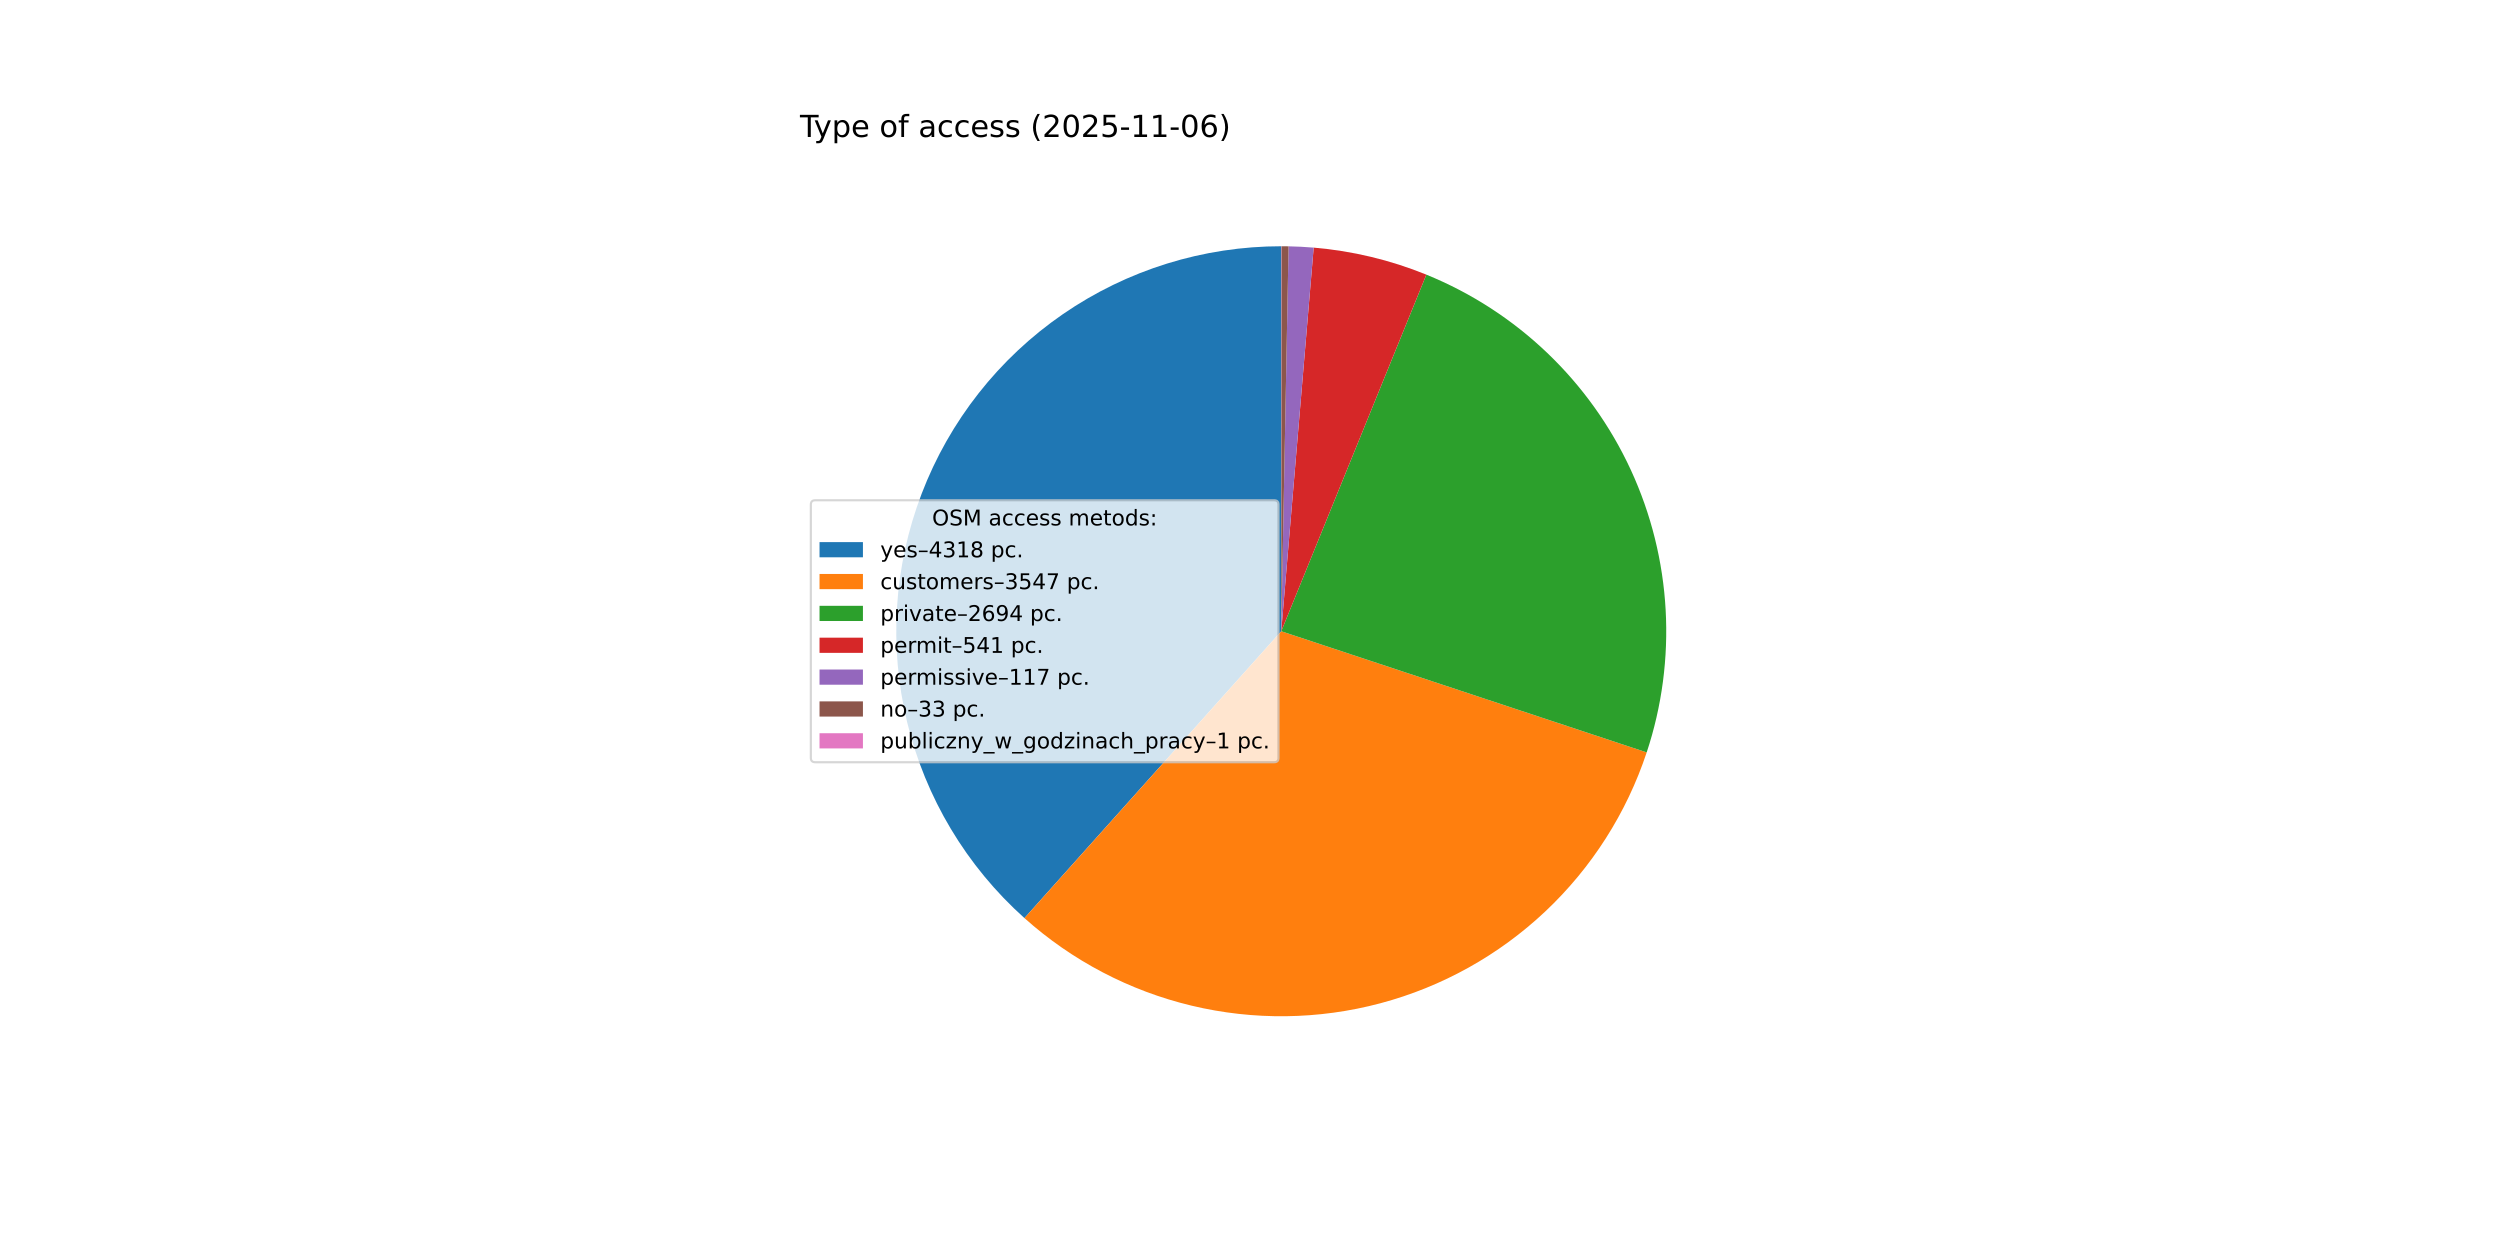
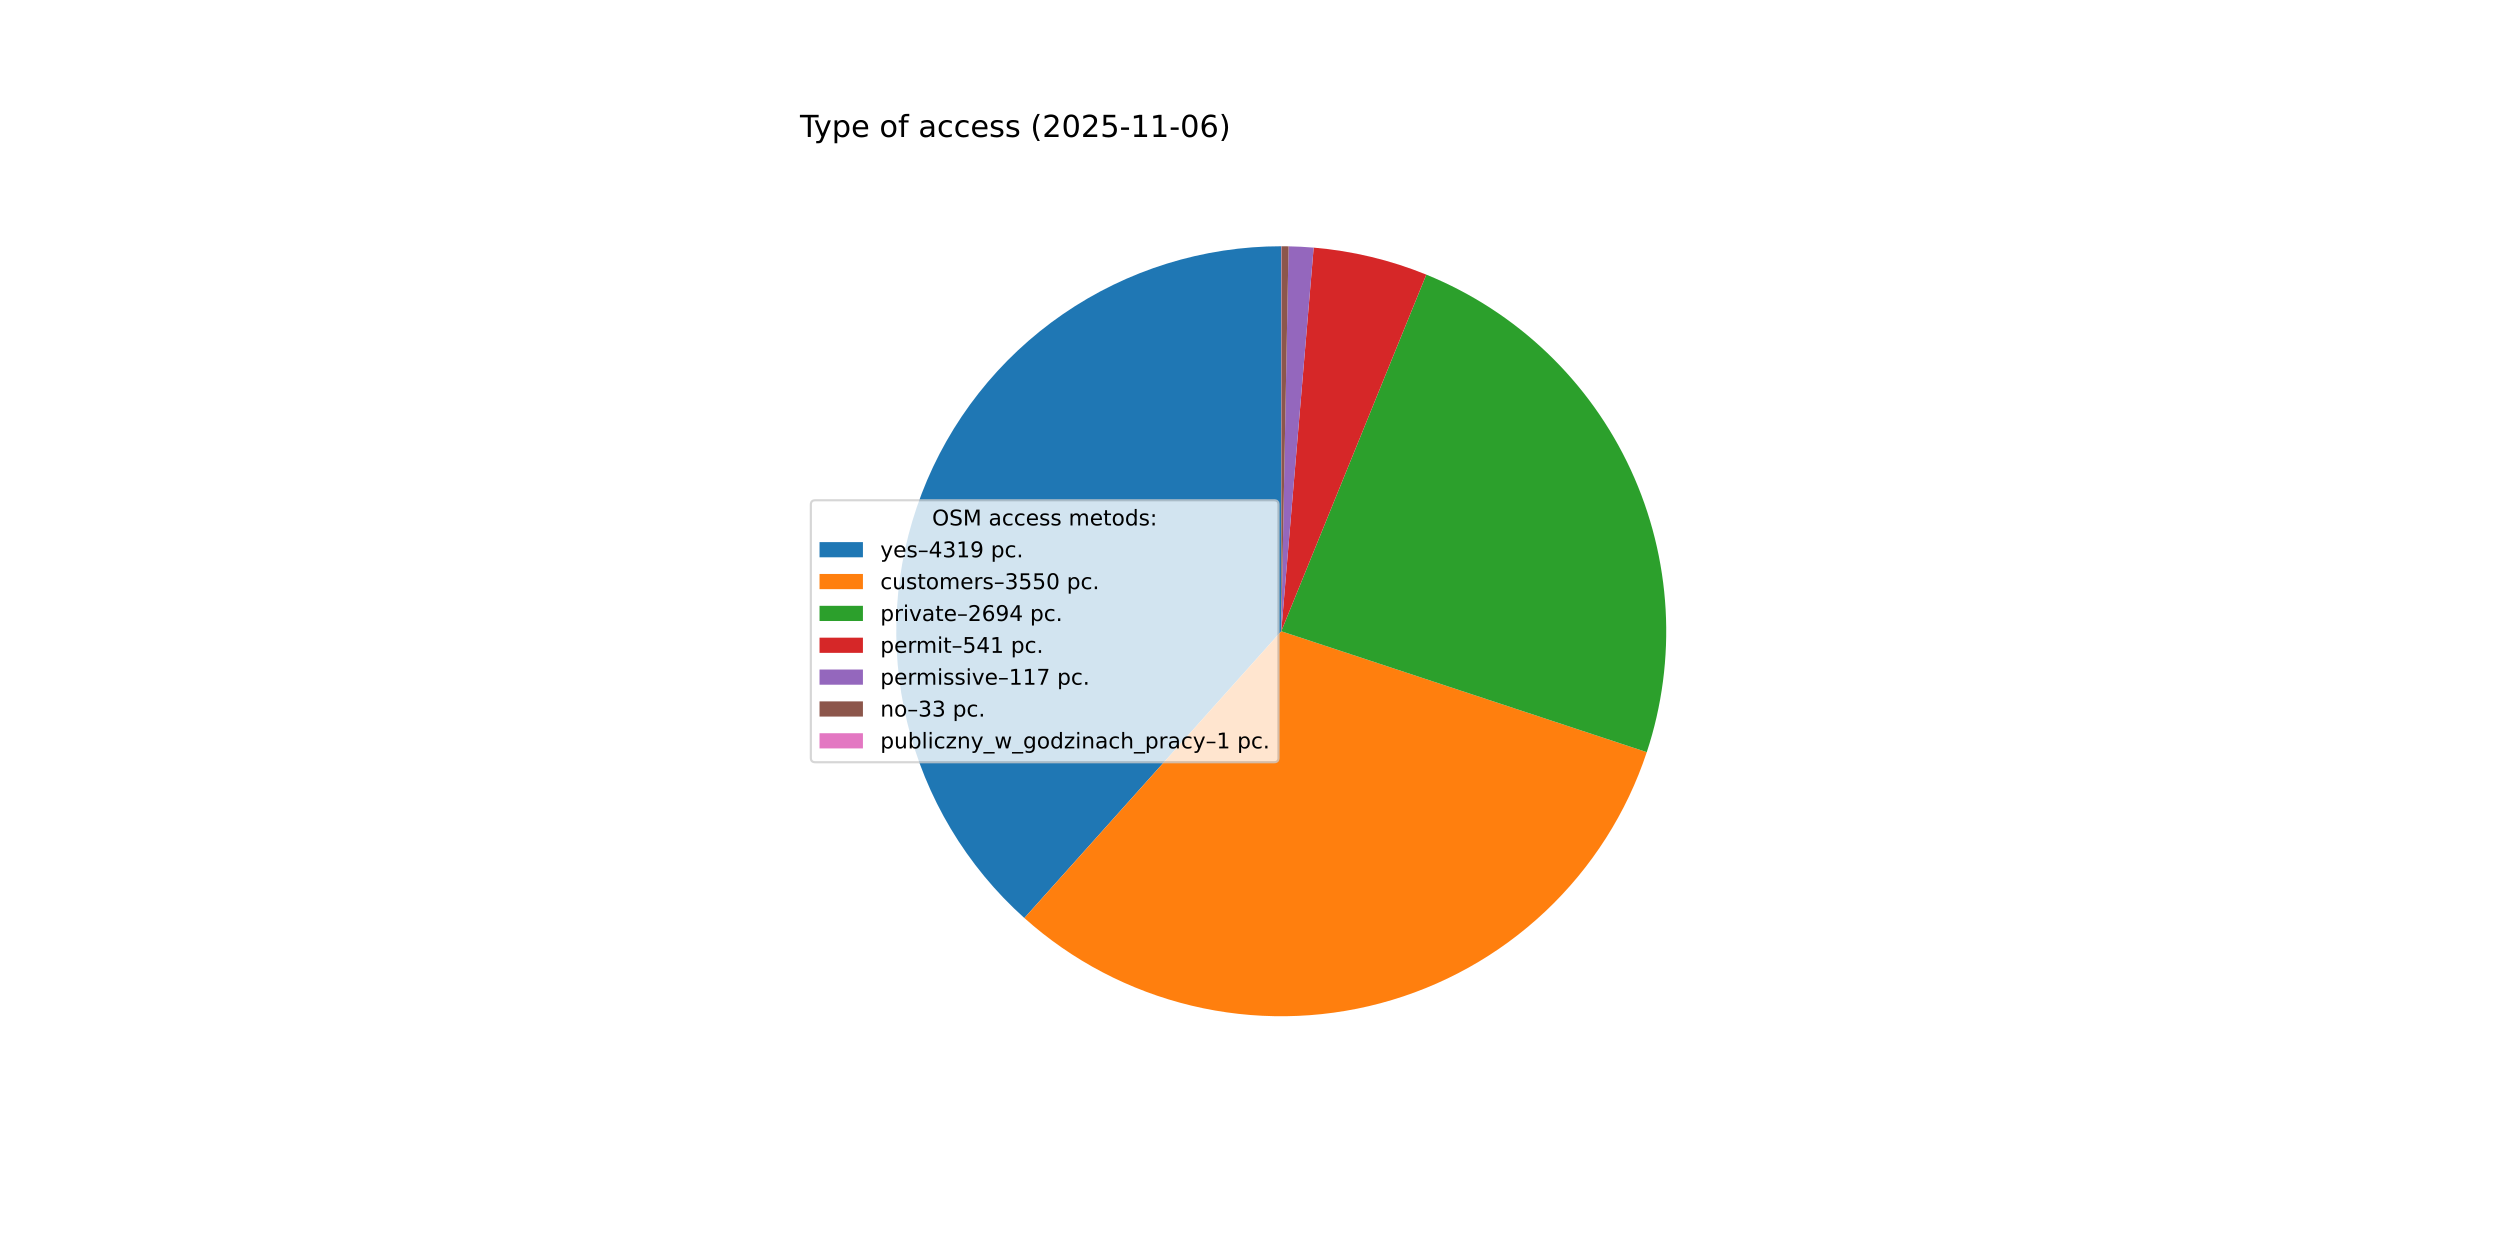
<svg xmlns="http://www.w3.org/2000/svg" xmlns:xlink="http://www.w3.org/1999/xlink" width="1152pt" height="576pt" viewBox="0 0 1152 576" version="1.1">
  <defs>
    <style type="text/css">*{stroke-linejoin: round; stroke-linecap: butt}</style>
  </defs>
  <g id="figure_1">
    <g id="patch_1">
      <path d="M 0 576  L 1152 576  L 1152 0  L 0 0  z " style="fill: #ffffff" />
    </g>
    <g id="axes_1">
      <g id="patch_2">
-         <path d="M 590.4 113.472  C 554.482 113.472 519.397 124.38 489.811 144.745  C 460.224 165.111 437.509 193.989 424.685 227.539  C 411.861 261.09 409.523 297.757 417.983 332.665  C 426.443 367.572 445.307 399.101 472.068 423.059  L 590.4 290.88  z " style="fill: #1f77b4" />
+         <path d="M 590.4 113.472  C 554.487 113.472 519.406 124.377 489.822 144.738  C 460.237 165.098 437.522 193.97 424.694 227.515  C 411.867 261.059 409.523 297.721 417.974 332.626  C 426.424 367.531 445.278 399.061 472.029 423.023  L 590.4 290.88  z " style="fill: #1f77b4" />
      </g>
      <g id="patch_3">
-         <path d="M 472.068 423.059  C 493.998 442.691 520.472 456.561 549.097 463.413  C 577.722 470.266 607.607 469.888 636.049 462.314  C 664.492 454.741 690.607 440.206 712.034 420.026  C 733.461 399.846 749.532 374.647 758.794 346.709  L 590.4 290.88  z " style="fill: #ff7f0e" />
+         <path d="M 472.029 423.023  C 493.963 442.672 520.449 456.553 549.087 463.411  C 577.726 470.268 607.626 469.889 636.081 462.306  C 664.536 454.723 690.661 440.173 712.089 419.974  C 733.518 399.775 749.584 374.554 758.832 346.596  L 590.4 290.88  z " style="fill: #ff7f0e" />
      </g>
      <g id="patch_4">
-         <path d="M 758.794 346.709  C 772.956 303.994 770.348 257.45 751.502 216.584  C 732.656 175.719 698.949 143.517 657.266 126.555  L 590.4 290.88  z " style="fill: #2ca02c" />
+         <path d="M 758.832 346.596  C 772.96 303.887 770.327 257.362 751.472 216.519  C 732.616 175.676 698.914 143.496 657.243 126.546  L 590.4 290.88  z " style="fill: #2ca02c" />
      </g>
      <g id="patch_5">
-         <path d="M 657.266 126.555  C 648.987 123.187 640.466 120.449 631.775 118.364  C 623.084 116.28 614.248 114.855 605.342 114.102  L 590.4 290.88  z " style="fill: #d62728" />
+         <path d="M 657.243 126.546  C 648.967 123.18 640.449 120.444 631.761 118.361  C 623.073 116.278 614.24 114.854 605.337 114.102  L 590.4 290.88  z " style="fill: #d62728" />
      </g>
      <g id="patch_6">
-         <path d="M 605.342 114.102  C 603.417 113.94 601.49 113.808 599.56 113.709  C 597.631 113.609 595.7 113.541 593.768 113.504  L 590.4 290.88  z " style="fill: #9467bd" />
+         <path d="M 605.337 114.102  C 603.413 113.939 601.486 113.808 599.557 113.708  C 597.628 113.609 595.698 113.541 593.767 113.504  L 590.4 290.88  z " style="fill: #9467bd" />
      </g>
      <g id="patch_7">
-         <path d="M 593.768 113.504  C 593.223 113.494 592.679 113.486 592.134 113.48  C 591.589 113.475 591.044 113.472 590.499 113.472  L 590.4 290.88  z " style="fill: #8c564b" />
+         <path d="M 593.767 113.504  C 593.222 113.494 592.678 113.486 592.133 113.48  C 591.588 113.475 591.044 113.472 590.499 113.472  L 590.4 290.88  z " style="fill: #8c564b" />
      </g>
      <g id="patch_8">
-         <path d="M 590.499 113.472  C 590.482 113.472 590.466 113.472 590.45 113.472  C 590.433 113.472 590.416 113.472 590.4 113.472  L 590.4 290.88  z " style="fill: #e377c2" />
+         <path d="M 590.499 113.472  C 590.482 113.472 590.466 113.472 590.449 113.472  C 590.433 113.472 590.416 113.472 590.4 113.472  L 590.4 290.88  z " style="fill: #e377c2" />
      </g>
      <g id="matplotlib.axis_1" />
      <g id="matplotlib.axis_2" />
      <g id="text_1">
        <g transform="translate(368.64 63.12) scale(0.14 -0.14)">
          <defs>
            <path id="DejaVuSans-54" d="M -19 4666  L 3928 4666  L 3928 4134  L 2272 4134  L 2272 0  L 1638 0  L 1638 4134  L -19 4134  L -19 4666  z " transform="scale(0.015625)" />
            <path id="DejaVuSans-79" d="M 2059 -325  Q 1816 -950 1584 -1140  Q 1353 -1331 966 -1331  L 506 -1331  L 506 -850  L 844 -850  Q 1081 -850 1212 -737  Q 1344 -625 1503 -206  L 1606 56  L 191 3500  L 800 3500  L 1894 763  L 2988 3500  L 3597 3500  L 2059 -325  z " transform="scale(0.015625)" />
            <path id="DejaVuSans-70" d="M 1159 525  L 1159 -1331  L 581 -1331  L 581 3500  L 1159 3500  L 1159 2969  Q 1341 3281 1617 3432  Q 1894 3584 2278 3584  Q 2916 3584 3314 3078  Q 3713 2572 3713 1747  Q 3713 922 3314 415  Q 2916 -91 2278 -91  Q 1894 -91 1617 61  Q 1341 213 1159 525  z M 3116 1747  Q 3116 2381 2855 2742  Q 2594 3103 2138 3103  Q 1681 3103 1420 2742  Q 1159 2381 1159 1747  Q 1159 1113 1420 752  Q 1681 391 2138 391  Q 2594 391 2855 752  Q 3116 1113 3116 1747  z " transform="scale(0.015625)" />
            <path id="DejaVuSans-65" d="M 3597 1894  L 3597 1613  L 953 1613  Q 991 1019 1311 708  Q 1631 397 2203 397  Q 2534 397 2845 478  Q 3156 559 3463 722  L 3463 178  Q 3153 47 2828 -22  Q 2503 -91 2169 -91  Q 1331 -91 842 396  Q 353 884 353 1716  Q 353 2575 817 3079  Q 1281 3584 2069 3584  Q 2775 3584 3186 3129  Q 3597 2675 3597 1894  z M 3022 2063  Q 3016 2534 2758 2815  Q 2500 3097 2075 3097  Q 1594 3097 1305 2825  Q 1016 2553 972 2059  L 3022 2063  z " transform="scale(0.015625)" />
            <path id="DejaVuSans-20" transform="scale(0.015625)" />
            <path id="DejaVuSans-6f" d="M 1959 3097  Q 1497 3097 1228 2736  Q 959 2375 959 1747  Q 959 1119 1226 758  Q 1494 397 1959 397  Q 2419 397 2687 759  Q 2956 1122 2956 1747  Q 2956 2369 2687 2733  Q 2419 3097 1959 3097  z M 1959 3584  Q 2709 3584 3137 3096  Q 3566 2609 3566 1747  Q 3566 888 3137 398  Q 2709 -91 1959 -91  Q 1206 -91 779 398  Q 353 888 353 1747  Q 353 2609 779 3096  Q 1206 3584 1959 3584  z " transform="scale(0.015625)" />
            <path id="DejaVuSans-66" d="M 2375 4863  L 2375 4384  L 1825 4384  Q 1516 4384 1395 4259  Q 1275 4134 1275 3809  L 1275 3500  L 2222 3500  L 2222 3053  L 1275 3053  L 1275 0  L 697 0  L 697 3053  L 147 3053  L 147 3500  L 697 3500  L 697 3744  Q 697 4328 969 4595  Q 1241 4863 1831 4863  L 2375 4863  z " transform="scale(0.015625)" />
            <path id="DejaVuSans-61" d="M 2194 1759  Q 1497 1759 1228 1600  Q 959 1441 959 1056  Q 959 750 1161 570  Q 1363 391 1709 391  Q 2188 391 2477 730  Q 2766 1069 2766 1631  L 2766 1759  L 2194 1759  z M 3341 1997  L 3341 0  L 2766 0  L 2766 531  Q 2569 213 2275 61  Q 1981 -91 1556 -91  Q 1019 -91 701 211  Q 384 513 384 1019  Q 384 1609 779 1909  Q 1175 2209 1959 2209  L 2766 2209  L 2766 2266  Q 2766 2663 2505 2880  Q 2244 3097 1772 3097  Q 1472 3097 1187 3025  Q 903 2953 641 2809  L 641 3341  Q 956 3463 1253 3523  Q 1550 3584 1831 3584  Q 2591 3584 2966 3190  Q 3341 2797 3341 1997  z " transform="scale(0.015625)" />
            <path id="DejaVuSans-63" d="M 3122 3366  L 3122 2828  Q 2878 2963 2633 3030  Q 2388 3097 2138 3097  Q 1578 3097 1268 2742  Q 959 2388 959 1747  Q 959 1106 1268 751  Q 1578 397 2138 397  Q 2388 397 2633 464  Q 2878 531 3122 666  L 3122 134  Q 2881 22 2623 -34  Q 2366 -91 2075 -91  Q 1284 -91 818 406  Q 353 903 353 1747  Q 353 2603 823 3093  Q 1294 3584 2113 3584  Q 2378 3584 2631 3529  Q 2884 3475 3122 3366  z " transform="scale(0.015625)" />
            <path id="DejaVuSans-73" d="M 2834 3397  L 2834 2853  Q 2591 2978 2328 3040  Q 2066 3103 1784 3103  Q 1356 3103 1142 2972  Q 928 2841 928 2578  Q 928 2378 1081 2264  Q 1234 2150 1697 2047  L 1894 2003  Q 2506 1872 2764 1633  Q 3022 1394 3022 966  Q 3022 478 2636 193  Q 2250 -91 1575 -91  Q 1294 -91 989 -36  Q 684 19 347 128  L 347 722  Q 666 556 975 473  Q 1284 391 1588 391  Q 1994 391 2212 530  Q 2431 669 2431 922  Q 2431 1156 2273 1281  Q 2116 1406 1581 1522  L 1381 1569  Q 847 1681 609 1914  Q 372 2147 372 2553  Q 372 3047 722 3315  Q 1072 3584 1716 3584  Q 2034 3584 2315 3537  Q 2597 3491 2834 3397  z " transform="scale(0.015625)" />
            <path id="DejaVuSans-28" d="M 1984 4856  Q 1566 4138 1362 3434  Q 1159 2731 1159 2009  Q 1159 1288 1364 580  Q 1569 -128 1984 -844  L 1484 -844  Q 1016 -109 783 600  Q 550 1309 550 2009  Q 550 2706 781 3412  Q 1013 4119 1484 4856  L 1984 4856  z " transform="scale(0.015625)" />
            <path id="DejaVuSans-32" d="M 1228 531  L 3431 531  L 3431 0  L 469 0  L 469 531  Q 828 903 1448 1529  Q 2069 2156 2228 2338  Q 2531 2678 2651 2914  Q 2772 3150 2772 3378  Q 2772 3750 2511 3984  Q 2250 4219 1831 4219  Q 1534 4219 1204 4116  Q 875 4013 500 3803  L 500 4441  Q 881 4594 1212 4672  Q 1544 4750 1819 4750  Q 2544 4750 2975 4387  Q 3406 4025 3406 3419  Q 3406 3131 3298 2873  Q 3191 2616 2906 2266  Q 2828 2175 2409 1742  Q 1991 1309 1228 531  z " transform="scale(0.015625)" />
            <path id="DejaVuSans-30" d="M 2034 4250  Q 1547 4250 1301 3770  Q 1056 3291 1056 2328  Q 1056 1369 1301 889  Q 1547 409 2034 409  Q 2525 409 2770 889  Q 3016 1369 3016 2328  Q 3016 3291 2770 3770  Q 2525 4250 2034 4250  z M 2034 4750  Q 2819 4750 3233 4129  Q 3647 3509 3647 2328  Q 3647 1150 3233 529  Q 2819 -91 2034 -91  Q 1250 -91 836 529  Q 422 1150 422 2328  Q 422 3509 836 4129  Q 1250 4750 2034 4750  z " transform="scale(0.015625)" />
            <path id="DejaVuSans-35" d="M 691 4666  L 3169 4666  L 3169 4134  L 1269 4134  L 1269 2991  Q 1406 3038 1543 3061  Q 1681 3084 1819 3084  Q 2600 3084 3056 2656  Q 3513 2228 3513 1497  Q 3513 744 3044 326  Q 2575 -91 1722 -91  Q 1428 -91 1123 -41  Q 819 9 494 109  L 494 744  Q 775 591 1075 516  Q 1375 441 1709 441  Q 2250 441 2565 725  Q 2881 1009 2881 1497  Q 2881 1984 2565 2268  Q 2250 2553 1709 2553  Q 1456 2553 1204 2497  Q 953 2441 691 2322  L 691 4666  z " transform="scale(0.015625)" />
            <path id="DejaVuSans-2d" d="M 313 2009  L 1997 2009  L 1997 1497  L 313 1497  L 313 2009  z " transform="scale(0.015625)" />
            <path id="DejaVuSans-31" d="M 794 531  L 1825 531  L 1825 4091  L 703 3866  L 703 4441  L 1819 4666  L 2450 4666  L 2450 531  L 3481 531  L 3481 0  L 794 0  L 794 531  z " transform="scale(0.015625)" />
            <path id="DejaVuSans-36" d="M 2113 2584  Q 1688 2584 1439 2293  Q 1191 2003 1191 1497  Q 1191 994 1439 701  Q 1688 409 2113 409  Q 2538 409 2786 701  Q 3034 994 3034 1497  Q 3034 2003 2786 2293  Q 2538 2584 2113 2584  z M 3366 4563  L 3366 3988  Q 3128 4100 2886 4159  Q 2644 4219 2406 4219  Q 1781 4219 1451 3797  Q 1122 3375 1075 2522  Q 1259 2794 1537 2939  Q 1816 3084 2150 3084  Q 2853 3084 3261 2657  Q 3669 2231 3669 1497  Q 3669 778 3244 343  Q 2819 -91 2113 -91  Q 1303 -91 875 529  Q 447 1150 447 2328  Q 447 3434 972 4092  Q 1497 4750 2381 4750  Q 2619 4750 2861 4703  Q 3103 4656 3366 4563  z " transform="scale(0.015625)" />
            <path id="DejaVuSans-29" d="M 513 4856  L 1013 4856  Q 1481 4119 1714 3412  Q 1947 2706 1947 2009  Q 1947 1309 1714 600  Q 1481 -109 1013 -844  L 513 -844  Q 928 -128 1133 580  Q 1338 1288 1338 2009  Q 1338 2731 1133 3434  Q 928 4138 513 4856  z " transform="scale(0.015625)" />
          </defs>
          <use xlink:href="#DejaVuSans-54" />
          <use xlink:href="#DejaVuSans-79" x="45.459" />
          <use xlink:href="#DejaVuSans-70" x="104.639" />
          <use xlink:href="#DejaVuSans-65" x="168.115" />
          <use xlink:href="#DejaVuSans-20" x="229.639" />
          <use xlink:href="#DejaVuSans-6f" x="261.426" />
          <use xlink:href="#DejaVuSans-66" x="322.607" />
          <use xlink:href="#DejaVuSans-20" x="357.812" />
          <use xlink:href="#DejaVuSans-61" x="389.6" />
          <use xlink:href="#DejaVuSans-63" x="450.879" />
          <use xlink:href="#DejaVuSans-63" x="505.859" />
          <use xlink:href="#DejaVuSans-65" x="560.84" />
          <use xlink:href="#DejaVuSans-73" x="622.363" />
          <use xlink:href="#DejaVuSans-73" x="674.463" />
          <use xlink:href="#DejaVuSans-20" x="726.562" />
          <use xlink:href="#DejaVuSans-28" x="758.35" />
          <use xlink:href="#DejaVuSans-32" x="797.363" />
          <use xlink:href="#DejaVuSans-30" x="860.986" />
          <use xlink:href="#DejaVuSans-32" x="924.609" />
          <use xlink:href="#DejaVuSans-35" x="988.232" />
          <use xlink:href="#DejaVuSans-2d" x="1051.855" />
          <use xlink:href="#DejaVuSans-31" x="1087.939" />
          <use xlink:href="#DejaVuSans-31" x="1151.562" />
          <use xlink:href="#DejaVuSans-2d" x="1215.186" />
          <use xlink:href="#DejaVuSans-30" x="1251.27" />
          <use xlink:href="#DejaVuSans-36" x="1314.893" />
          <use xlink:href="#DejaVuSans-29" x="1378.516" />
        </g>
      </g>
      <g id="legend_1">
        <g id="patch_9">
          <path d="M 375.64 351.232  L 587.126 351.232  Q 589.126 351.232 589.126 349.232  L 589.126 232.528  Q 589.126 230.528 587.126 230.528  L 375.64 230.528  Q 373.64 230.528 373.64 232.528  L 373.64 349.232  Q 373.64 351.232 375.64 351.232  z " style="fill: #ffffff; opacity: 0.8; stroke: #cccccc; stroke-linejoin: miter" />
        </g>
        <g id="text_2">
          <g transform="translate(429.5025 242.1269) scale(0.1 -0.1)">
            <defs>
              <path id="DejaVuSans-4f" d="M 2522 4238  Q 1834 4238 1429 3725  Q 1025 3213 1025 2328  Q 1025 1447 1429 934  Q 1834 422 2522 422  Q 3209 422 3611 934  Q 4013 1447 4013 2328  Q 4013 3213 3611 3725  Q 3209 4238 2522 4238  z M 2522 4750  Q 3503 4750 4090 4092  Q 4678 3434 4678 2328  Q 4678 1225 4090 567  Q 3503 -91 2522 -91  Q 1538 -91 948 565  Q 359 1222 359 2328  Q 359 3434 948 4092  Q 1538 4750 2522 4750  z " transform="scale(0.015625)" />
              <path id="DejaVuSans-53" d="M 3425 4513  L 3425 3897  Q 3066 4069 2747 4153  Q 2428 4238 2131 4238  Q 1616 4238 1336 4038  Q 1056 3838 1056 3469  Q 1056 3159 1242 3001  Q 1428 2844 1947 2747  L 2328 2669  Q 3034 2534 3370 2195  Q 3706 1856 3706 1288  Q 3706 609 3251 259  Q 2797 -91 1919 -91  Q 1588 -91 1214 -16  Q 841 59 441 206  L 441 856  Q 825 641 1194 531  Q 1563 422 1919 422  Q 2459 422 2753 634  Q 3047 847 3047 1241  Q 3047 1584 2836 1778  Q 2625 1972 2144 2069  L 1759 2144  Q 1053 2284 737 2584  Q 422 2884 422 3419  Q 422 4038 858 4394  Q 1294 4750 2059 4750  Q 2388 4750 2728 4690  Q 3069 4631 3425 4513  z " transform="scale(0.015625)" />
              <path id="DejaVuSans-4d" d="M 628 4666  L 1569 4666  L 2759 1491  L 3956 4666  L 4897 4666  L 4897 0  L 4281 0  L 4281 4097  L 3078 897  L 2444 897  L 1241 4097  L 1241 0  L 628 0  L 628 4666  z " transform="scale(0.015625)" />
              <path id="DejaVuSans-6d" d="M 3328 2828  Q 3544 3216 3844 3400  Q 4144 3584 4550 3584  Q 5097 3584 5394 3201  Q 5691 2819 5691 2113  L 5691 0  L 5113 0  L 5113 2094  Q 5113 2597 4934 2840  Q 4756 3084 4391 3084  Q 3944 3084 3684 2787  Q 3425 2491 3425 1978  L 3425 0  L 2847 0  L 2847 2094  Q 2847 2600 2669 2842  Q 2491 3084 2119 3084  Q 1678 3084 1418 2786  Q 1159 2488 1159 1978  L 1159 0  L 581 0  L 581 3500  L 1159 3500  L 1159 2956  Q 1356 3278 1631 3431  Q 1906 3584 2284 3584  Q 2666 3584 2933 3390  Q 3200 3197 3328 2828  z " transform="scale(0.015625)" />
              <path id="DejaVuSans-74" d="M 1172 4494  L 1172 3500  L 2356 3500  L 2356 3053  L 1172 3053  L 1172 1153  Q 1172 725 1289 603  Q 1406 481 1766 481  L 2356 481  L 2356 0  L 1766 0  Q 1100 0 847 248  Q 594 497 594 1153  L 594 3053  L 172 3053  L 172 3500  L 594 3500  L 594 4494  L 1172 4494  z " transform="scale(0.015625)" />
              <path id="DejaVuSans-64" d="M 2906 2969  L 2906 4863  L 3481 4863  L 3481 0  L 2906 0  L 2906 525  Q 2725 213 2448 61  Q 2172 -91 1784 -91  Q 1150 -91 751 415  Q 353 922 353 1747  Q 353 2572 751 3078  Q 1150 3584 1784 3584  Q 2172 3584 2448 3432  Q 2725 3281 2906 2969  z M 947 1747  Q 947 1113 1208 752  Q 1469 391 1925 391  Q 2381 391 2643 752  Q 2906 1113 2906 1747  Q 2906 2381 2643 2742  Q 2381 3103 1925 3103  Q 1469 3103 1208 2742  Q 947 2381 947 1747  z " transform="scale(0.015625)" />
              <path id="DejaVuSans-3a" d="M 750 794  L 1409 794  L 1409 0  L 750 0  L 750 794  z M 750 3309  L 1409 3309  L 1409 2516  L 750 2516  L 750 3309  z " transform="scale(0.015625)" />
            </defs>
            <use xlink:href="#DejaVuSans-4f" />
            <use xlink:href="#DejaVuSans-53" x="78.711" />
            <use xlink:href="#DejaVuSans-4d" x="142.188" />
            <use xlink:href="#DejaVuSans-20" x="228.467" />
            <use xlink:href="#DejaVuSans-61" x="260.254" />
            <use xlink:href="#DejaVuSans-63" x="321.533" />
            <use xlink:href="#DejaVuSans-63" x="376.514" />
            <use xlink:href="#DejaVuSans-65" x="431.494" />
            <use xlink:href="#DejaVuSans-73" x="493.018" />
            <use xlink:href="#DejaVuSans-73" x="545.117" />
            <use xlink:href="#DejaVuSans-20" x="597.217" />
            <use xlink:href="#DejaVuSans-6d" x="629.004" />
            <use xlink:href="#DejaVuSans-65" x="726.416" />
            <use xlink:href="#DejaVuSans-74" x="787.939" />
            <use xlink:href="#DejaVuSans-6f" x="827.148" />
            <use xlink:href="#DejaVuSans-64" x="888.33" />
            <use xlink:href="#DejaVuSans-73" x="951.807" />
            <use xlink:href="#DejaVuSans-3a" x="1003.906" />
          </g>
        </g>
        <g id="patch_10">
          <path d="M 377.64 256.805  L 397.64 256.805  L 397.64 249.805  L 377.64 249.805  z " style="fill: #1f77b4" />
        </g>
        <g id="text_3">
          <g transform="translate(405.64 256.805) scale(0.1 -0.1)">
            <defs>
              <path id="DejaVuSans-2013" d="M 313 1978  L 2888 1978  L 2888 1528  L 313 1528  L 313 1978  z " transform="scale(0.015625)" />
              <path id="DejaVuSans-34" d="M 2419 4116  L 825 1625  L 2419 1625  L 2419 4116  z M 2253 4666  L 3047 4666  L 3047 1625  L 3713 1625  L 3713 1100  L 3047 1100  L 3047 0  L 2419 0  L 2419 1100  L 313 1100  L 313 1709  L 2253 4666  z " transform="scale(0.015625)" />
              <path id="DejaVuSans-33" d="M 2597 2516  Q 3050 2419 3304 2112  Q 3559 1806 3559 1356  Q 3559 666 3084 287  Q 2609 -91 1734 -91  Q 1441 -91 1130 -33  Q 819 25 488 141  L 488 750  Q 750 597 1062 519  Q 1375 441 1716 441  Q 2309 441 2620 675  Q 2931 909 2931 1356  Q 2931 1769 2642 2001  Q 2353 2234 1838 2234  L 1294 2234  L 1294 2753  L 1863 2753  Q 2328 2753 2575 2939  Q 2822 3125 2822 3475  Q 2822 3834 2567 4026  Q 2313 4219 1838 4219  Q 1578 4219 1281 4162  Q 984 4106 628 3988  L 628 4550  Q 988 4650 1302 4700  Q 1616 4750 1894 4750  Q 2613 4750 3031 4423  Q 3450 4097 3450 3541  Q 3450 3153 3228 2886  Q 3006 2619 2597 2516  z " transform="scale(0.015625)" />
-               <path id="DejaVuSans-38" d="M 2034 2216  Q 1584 2216 1326 1975  Q 1069 1734 1069 1313  Q 1069 891 1326 650  Q 1584 409 2034 409  Q 2484 409 2743 651  Q 3003 894 3003 1313  Q 3003 1734 2745 1975  Q 2488 2216 2034 2216  z M 1403 2484  Q 997 2584 770 2862  Q 544 3141 544 3541  Q 544 4100 942 4425  Q 1341 4750 2034 4750  Q 2731 4750 3128 4425  Q 3525 4100 3525 3541  Q 3525 3141 3298 2862  Q 3072 2584 2669 2484  Q 3125 2378 3379 2068  Q 3634 1759 3634 1313  Q 3634 634 3220 271  Q 2806 -91 2034 -91  Q 1263 -91 848 271  Q 434 634 434 1313  Q 434 1759 690 2068  Q 947 2378 1403 2484  z M 1172 3481  Q 1172 3119 1398 2916  Q 1625 2713 2034 2713  Q 2441 2713 2670 2916  Q 2900 3119 2900 3481  Q 2900 3844 2670 4047  Q 2441 4250 2034 4250  Q 1625 4250 1398 4047  Q 1172 3844 1172 3481  z " transform="scale(0.015625)" />
+               <path id="DejaVuSans-39" d="M 703 97  L 703 672  Q 941 559 1184 500  Q 1428 441 1663 441  Q 2288 441 2617 861  Q 2947 1281 2994 2138  Q 2813 1869 2534 1725  Q 2256 1581 1919 1581  Q 1219 1581 811 2004  Q 403 2428 403 3163  Q 403 3881 828 4315  Q 1253 4750 1959 4750  Q 2769 4750 3195 4129  Q 3622 3509 3622 2328  Q 3622 1225 3098 567  Q 2575 -91 1691 -91  Q 1453 -91 1209 -44  Q 966 3 703 97  z M 1959 2075  Q 2384 2075 2632 2365  Q 2881 2656 2881 3163  Q 2881 3666 2632 3958  Q 2384 4250 1959 4250  Q 1534 4250 1286 3958  Q 1038 3666 1038 3163  Q 1038 2656 1286 2365  Q 1534 2075 1959 2075  z " transform="scale(0.015625)" />
              <path id="DejaVuSans-2e" d="M 684 794  L 1344 794  L 1344 0  L 684 0  L 684 794  z " transform="scale(0.015625)" />
            </defs>
            <use xlink:href="#DejaVuSans-79" />
            <use xlink:href="#DejaVuSans-65" x="59.18" />
            <use xlink:href="#DejaVuSans-73" x="120.703" />
            <use xlink:href="#DejaVuSans-2013" x="172.803" />
            <use xlink:href="#DejaVuSans-34" x="222.803" />
            <use xlink:href="#DejaVuSans-33" x="286.426" />
            <use xlink:href="#DejaVuSans-31" x="350.049" />
-             <use xlink:href="#DejaVuSans-38" x="413.672" />
+             <use xlink:href="#DejaVuSans-39" x="413.672" />
            <use xlink:href="#DejaVuSans-20" x="477.295" />
            <use xlink:href="#DejaVuSans-70" x="509.082" />
            <use xlink:href="#DejaVuSans-63" x="572.559" />
            <use xlink:href="#DejaVuSans-2e" x="627.539" />
          </g>
        </g>
        <g id="patch_11">
          <path d="M 377.64 271.483  L 397.64 271.483  L 397.64 264.483  L 377.64 264.483  z " style="fill: #ff7f0e" />
        </g>
        <g id="text_4">
          <g transform="translate(405.64 271.4831) scale(0.1 -0.1)">
            <defs>
              <path id="DejaVuSans-75" d="M 544 1381  L 544 3500  L 1119 3500  L 1119 1403  Q 1119 906 1312 657  Q 1506 409 1894 409  Q 2359 409 2629 706  Q 2900 1003 2900 1516  L 2900 3500  L 3475 3500  L 3475 0  L 2900 0  L 2900 538  Q 2691 219 2414 64  Q 2138 -91 1772 -91  Q 1169 -91 856 284  Q 544 659 544 1381  z M 1991 3584  L 1991 3584  z " transform="scale(0.015625)" />
              <path id="DejaVuSans-72" d="M 2631 2963  Q 2534 3019 2420 3045  Q 2306 3072 2169 3072  Q 1681 3072 1420 2755  Q 1159 2438 1159 1844  L 1159 0  L 581 0  L 581 3500  L 1159 3500  L 1159 2956  Q 1341 3275 1631 3429  Q 1922 3584 2338 3584  Q 2397 3584 2469 3576  Q 2541 3569 2628 3553  L 2631 2963  z " transform="scale(0.015625)" />
-               <path id="DejaVuSans-37" d="M 525 4666  L 3525 4666  L 3525 4397  L 1831 0  L 1172 0  L 2766 4134  L 525 4134  L 525 4666  z " transform="scale(0.015625)" />
            </defs>
            <use xlink:href="#DejaVuSans-63" />
            <use xlink:href="#DejaVuSans-75" x="54.98" />
            <use xlink:href="#DejaVuSans-73" x="118.359" />
            <use xlink:href="#DejaVuSans-74" x="170.459" />
            <use xlink:href="#DejaVuSans-6f" x="209.668" />
            <use xlink:href="#DejaVuSans-6d" x="270.85" />
            <use xlink:href="#DejaVuSans-65" x="368.262" />
            <use xlink:href="#DejaVuSans-72" x="429.785" />
            <use xlink:href="#DejaVuSans-73" x="470.898" />
            <use xlink:href="#DejaVuSans-2013" x="522.998" />
            <use xlink:href="#DejaVuSans-33" x="572.998" />
            <use xlink:href="#DejaVuSans-35" x="636.621" />
-             <use xlink:href="#DejaVuSans-34" x="700.244" />
-             <use xlink:href="#DejaVuSans-37" x="763.867" />
+             <use xlink:href="#DejaVuSans-35" x="700.244" />
+             <use xlink:href="#DejaVuSans-30" x="763.867" />
            <use xlink:href="#DejaVuSans-20" x="827.49" />
            <use xlink:href="#DejaVuSans-70" x="859.277" />
            <use xlink:href="#DejaVuSans-63" x="922.754" />
            <use xlink:href="#DejaVuSans-2e" x="977.734" />
          </g>
        </g>
        <g id="patch_12">
          <path d="M 377.64 286.161  L 397.64 286.161  L 397.64 279.161  L 377.64 279.161  z " style="fill: #2ca02c" />
        </g>
        <g id="text_5">
          <g transform="translate(405.64 286.1612) scale(0.1 -0.1)">
            <defs>
              <path id="DejaVuSans-69" d="M 603 3500  L 1178 3500  L 1178 0  L 603 0  L 603 3500  z M 603 4863  L 1178 4863  L 1178 4134  L 603 4134  L 603 4863  z " transform="scale(0.015625)" />
              <path id="DejaVuSans-76" d="M 191 3500  L 800 3500  L 1894 563  L 2988 3500  L 3597 3500  L 2284 0  L 1503 0  L 191 3500  z " transform="scale(0.015625)" />
-               <path id="DejaVuSans-39" d="M 703 97  L 703 672  Q 941 559 1184 500  Q 1428 441 1663 441  Q 2288 441 2617 861  Q 2947 1281 2994 2138  Q 2813 1869 2534 1725  Q 2256 1581 1919 1581  Q 1219 1581 811 2004  Q 403 2428 403 3163  Q 403 3881 828 4315  Q 1253 4750 1959 4750  Q 2769 4750 3195 4129  Q 3622 3509 3622 2328  Q 3622 1225 3098 567  Q 2575 -91 1691 -91  Q 1453 -91 1209 -44  Q 966 3 703 97  z M 1959 2075  Q 2384 2075 2632 2365  Q 2881 2656 2881 3163  Q 2881 3666 2632 3958  Q 2384 4250 1959 4250  Q 1534 4250 1286 3958  Q 1038 3666 1038 3163  Q 1038 2656 1286 2365  Q 1534 2075 1959 2075  z " transform="scale(0.015625)" />
            </defs>
            <use xlink:href="#DejaVuSans-70" />
            <use xlink:href="#DejaVuSans-72" x="63.477" />
            <use xlink:href="#DejaVuSans-69" x="104.59" />
            <use xlink:href="#DejaVuSans-76" x="132.373" />
            <use xlink:href="#DejaVuSans-61" x="191.553" />
            <use xlink:href="#DejaVuSans-74" x="252.832" />
            <use xlink:href="#DejaVuSans-65" x="292.041" />
            <use xlink:href="#DejaVuSans-2013" x="353.564" />
            <use xlink:href="#DejaVuSans-32" x="403.564" />
            <use xlink:href="#DejaVuSans-36" x="467.188" />
            <use xlink:href="#DejaVuSans-39" x="530.811" />
            <use xlink:href="#DejaVuSans-34" x="594.434" />
            <use xlink:href="#DejaVuSans-20" x="658.057" />
            <use xlink:href="#DejaVuSans-70" x="689.844" />
            <use xlink:href="#DejaVuSans-63" x="753.32" />
            <use xlink:href="#DejaVuSans-2e" x="808.301" />
          </g>
        </g>
        <g id="patch_13">
          <path d="M 377.64 300.839  L 397.64 300.839  L 397.64 293.839  L 377.64 293.839  z " style="fill: #d62728" />
        </g>
        <g id="text_6">
          <g transform="translate(405.64 300.8394) scale(0.1 -0.1)">
            <use xlink:href="#DejaVuSans-70" />
            <use xlink:href="#DejaVuSans-65" x="63.477" />
            <use xlink:href="#DejaVuSans-72" x="125" />
            <use xlink:href="#DejaVuSans-6d" x="164.363" />
            <use xlink:href="#DejaVuSans-69" x="261.775" />
            <use xlink:href="#DejaVuSans-74" x="289.559" />
            <use xlink:href="#DejaVuSans-2013" x="328.768" />
            <use xlink:href="#DejaVuSans-35" x="378.768" />
            <use xlink:href="#DejaVuSans-34" x="442.391" />
            <use xlink:href="#DejaVuSans-31" x="506.014" />
            <use xlink:href="#DejaVuSans-20" x="569.637" />
            <use xlink:href="#DejaVuSans-70" x="601.424" />
            <use xlink:href="#DejaVuSans-63" x="664.9" />
            <use xlink:href="#DejaVuSans-2e" x="719.881" />
          </g>
        </g>
        <g id="patch_14">
          <path d="M 377.64 315.517  L 397.64 315.517  L 397.64 308.517  L 377.64 308.517  z " style="fill: #9467bd" />
        </g>
        <g id="text_7">
          <g transform="translate(405.64 315.5175) scale(0.1 -0.1)">
+             <defs>
+               <path id="DejaVuSans-37" d="M 525 4666  L 3525 4666  L 3525 4397  L 1831 0  L 1172 0  L 2766 4134  L 525 4134  L 525 4666  z " transform="scale(0.015625)" />
+             </defs>
            <use xlink:href="#DejaVuSans-70" />
            <use xlink:href="#DejaVuSans-65" x="63.477" />
            <use xlink:href="#DejaVuSans-72" x="125" />
            <use xlink:href="#DejaVuSans-6d" x="164.363" />
            <use xlink:href="#DejaVuSans-69" x="261.775" />
            <use xlink:href="#DejaVuSans-73" x="289.559" />
            <use xlink:href="#DejaVuSans-73" x="341.658" />
            <use xlink:href="#DejaVuSans-69" x="393.758" />
            <use xlink:href="#DejaVuSans-76" x="421.541" />
            <use xlink:href="#DejaVuSans-65" x="480.721" />
            <use xlink:href="#DejaVuSans-2013" x="542.244" />
            <use xlink:href="#DejaVuSans-31" x="592.244" />
            <use xlink:href="#DejaVuSans-31" x="655.867" />
            <use xlink:href="#DejaVuSans-37" x="719.49" />
            <use xlink:href="#DejaVuSans-20" x="783.113" />
            <use xlink:href="#DejaVuSans-70" x="814.9" />
            <use xlink:href="#DejaVuSans-63" x="878.377" />
            <use xlink:href="#DejaVuSans-2e" x="933.357" />
          </g>
        </g>
        <g id="patch_15">
          <path d="M 377.64 330.196  L 397.64 330.196  L 397.64 323.196  L 377.64 323.196  z " style="fill: #8c564b" />
        </g>
        <g id="text_8">
          <g transform="translate(405.64 330.1956) scale(0.1 -0.1)">
            <defs>
              <path id="DejaVuSans-6e" d="M 3513 2113  L 3513 0  L 2938 0  L 2938 2094  Q 2938 2591 2744 2837  Q 2550 3084 2163 3084  Q 1697 3084 1428 2787  Q 1159 2491 1159 1978  L 1159 0  L 581 0  L 581 3500  L 1159 3500  L 1159 2956  Q 1366 3272 1645 3428  Q 1925 3584 2291 3584  Q 2894 3584 3203 3211  Q 3513 2838 3513 2113  z " transform="scale(0.015625)" />
            </defs>
            <use xlink:href="#DejaVuSans-6e" />
            <use xlink:href="#DejaVuSans-6f" x="63.379" />
            <use xlink:href="#DejaVuSans-2013" x="124.561" />
            <use xlink:href="#DejaVuSans-33" x="174.561" />
            <use xlink:href="#DejaVuSans-33" x="238.184" />
            <use xlink:href="#DejaVuSans-20" x="301.807" />
            <use xlink:href="#DejaVuSans-70" x="333.594" />
            <use xlink:href="#DejaVuSans-63" x="397.07" />
            <use xlink:href="#DejaVuSans-2e" x="452.051" />
          </g>
        </g>
        <g id="patch_16">
          <path d="M 377.64 344.874  L 397.64 344.874  L 397.64 337.874  L 377.64 337.874  z " style="fill: #e377c2" />
        </g>
        <g id="text_9">
          <g transform="translate(405.64 344.8737) scale(0.1 -0.1)">
            <defs>
              <path id="DejaVuSans-62" d="M 3116 1747  Q 3116 2381 2855 2742  Q 2594 3103 2138 3103  Q 1681 3103 1420 2742  Q 1159 2381 1159 1747  Q 1159 1113 1420 752  Q 1681 391 2138 391  Q 2594 391 2855 752  Q 3116 1113 3116 1747  z M 1159 2969  Q 1341 3281 1617 3432  Q 1894 3584 2278 3584  Q 2916 3584 3314 3078  Q 3713 2572 3713 1747  Q 3713 922 3314 415  Q 2916 -91 2278 -91  Q 1894 -91 1617 61  Q 1341 213 1159 525  L 1159 0  L 581 0  L 581 4863  L 1159 4863  L 1159 2969  z " transform="scale(0.015625)" />
              <path id="DejaVuSans-6c" d="M 603 4863  L 1178 4863  L 1178 0  L 603 0  L 603 4863  z " transform="scale(0.015625)" />
              <path id="DejaVuSans-7a" d="M 353 3500  L 3084 3500  L 3084 2975  L 922 459  L 3084 459  L 3084 0  L 275 0  L 275 525  L 2438 3041  L 353 3041  L 353 3500  z " transform="scale(0.015625)" />
              <path id="DejaVuSans-5f" d="M 3263 -1063  L 3263 -1509  L -63 -1509  L -63 -1063  L 3263 -1063  z " transform="scale(0.015625)" />
              <path id="DejaVuSans-77" d="M 269 3500  L 844 3500  L 1563 769  L 2278 3500  L 2956 3500  L 3675 769  L 4391 3500  L 4966 3500  L 4050 0  L 3372 0  L 2619 2869  L 1863 0  L 1184 0  L 269 3500  z " transform="scale(0.015625)" />
              <path id="DejaVuSans-67" d="M 2906 1791  Q 2906 2416 2648 2759  Q 2391 3103 1925 3103  Q 1463 3103 1205 2759  Q 947 2416 947 1791  Q 947 1169 1205 825  Q 1463 481 1925 481  Q 2391 481 2648 825  Q 2906 1169 2906 1791  z M 3481 434  Q 3481 -459 3084 -895  Q 2688 -1331 1869 -1331  Q 1566 -1331 1297 -1286  Q 1028 -1241 775 -1147  L 775 -588  Q 1028 -725 1275 -790  Q 1522 -856 1778 -856  Q 2344 -856 2625 -561  Q 2906 -266 2906 331  L 2906 616  Q 2728 306 2450 153  Q 2172 0 1784 0  Q 1141 0 747 490  Q 353 981 353 1791  Q 353 2603 747 3093  Q 1141 3584 1784 3584  Q 2172 3584 2450 3431  Q 2728 3278 2906 2969  L 2906 3500  L 3481 3500  L 3481 434  z " transform="scale(0.015625)" />
              <path id="DejaVuSans-68" d="M 3513 2113  L 3513 0  L 2938 0  L 2938 2094  Q 2938 2591 2744 2837  Q 2550 3084 2163 3084  Q 1697 3084 1428 2787  Q 1159 2491 1159 1978  L 1159 0  L 581 0  L 581 4863  L 1159 4863  L 1159 2956  Q 1366 3272 1645 3428  Q 1925 3584 2291 3584  Q 2894 3584 3203 3211  Q 3513 2838 3513 2113  z " transform="scale(0.015625)" />
            </defs>
            <use xlink:href="#DejaVuSans-70" />
            <use xlink:href="#DejaVuSans-75" x="63.477" />
            <use xlink:href="#DejaVuSans-62" x="126.855" />
            <use xlink:href="#DejaVuSans-6c" x="190.332" />
            <use xlink:href="#DejaVuSans-69" x="218.115" />
            <use xlink:href="#DejaVuSans-63" x="245.898" />
            <use xlink:href="#DejaVuSans-7a" x="300.879" />
            <use xlink:href="#DejaVuSans-6e" x="353.369" />
            <use xlink:href="#DejaVuSans-79" x="416.748" />
            <use xlink:href="#DejaVuSans-5f" x="475.928" />
            <use xlink:href="#DejaVuSans-77" x="525.928" />
            <use xlink:href="#DejaVuSans-5f" x="607.715" />
            <use xlink:href="#DejaVuSans-67" x="657.715" />
            <use xlink:href="#DejaVuSans-6f" x="721.191" />
            <use xlink:href="#DejaVuSans-64" x="782.373" />
            <use xlink:href="#DejaVuSans-7a" x="845.85" />
            <use xlink:href="#DejaVuSans-69" x="898.34" />
            <use xlink:href="#DejaVuSans-6e" x="926.123" />
            <use xlink:href="#DejaVuSans-61" x="989.502" />
            <use xlink:href="#DejaVuSans-63" x="1050.781" />
            <use xlink:href="#DejaVuSans-68" x="1105.762" />
            <use xlink:href="#DejaVuSans-5f" x="1169.141" />
            <use xlink:href="#DejaVuSans-70" x="1219.141" />
            <use xlink:href="#DejaVuSans-72" x="1282.617" />
            <use xlink:href="#DejaVuSans-61" x="1323.73" />
            <use xlink:href="#DejaVuSans-63" x="1385.01" />
            <use xlink:href="#DejaVuSans-79" x="1439.99" />
            <use xlink:href="#DejaVuSans-2013" x="1499.17" />
            <use xlink:href="#DejaVuSans-31" x="1549.17" />
            <use xlink:href="#DejaVuSans-20" x="1612.793" />
            <use xlink:href="#DejaVuSans-70" x="1644.58" />
            <use xlink:href="#DejaVuSans-63" x="1708.057" />
            <use xlink:href="#DejaVuSans-2e" x="1763.037" />
          </g>
        </g>
      </g>
    </g>
  </g>
</svg>
